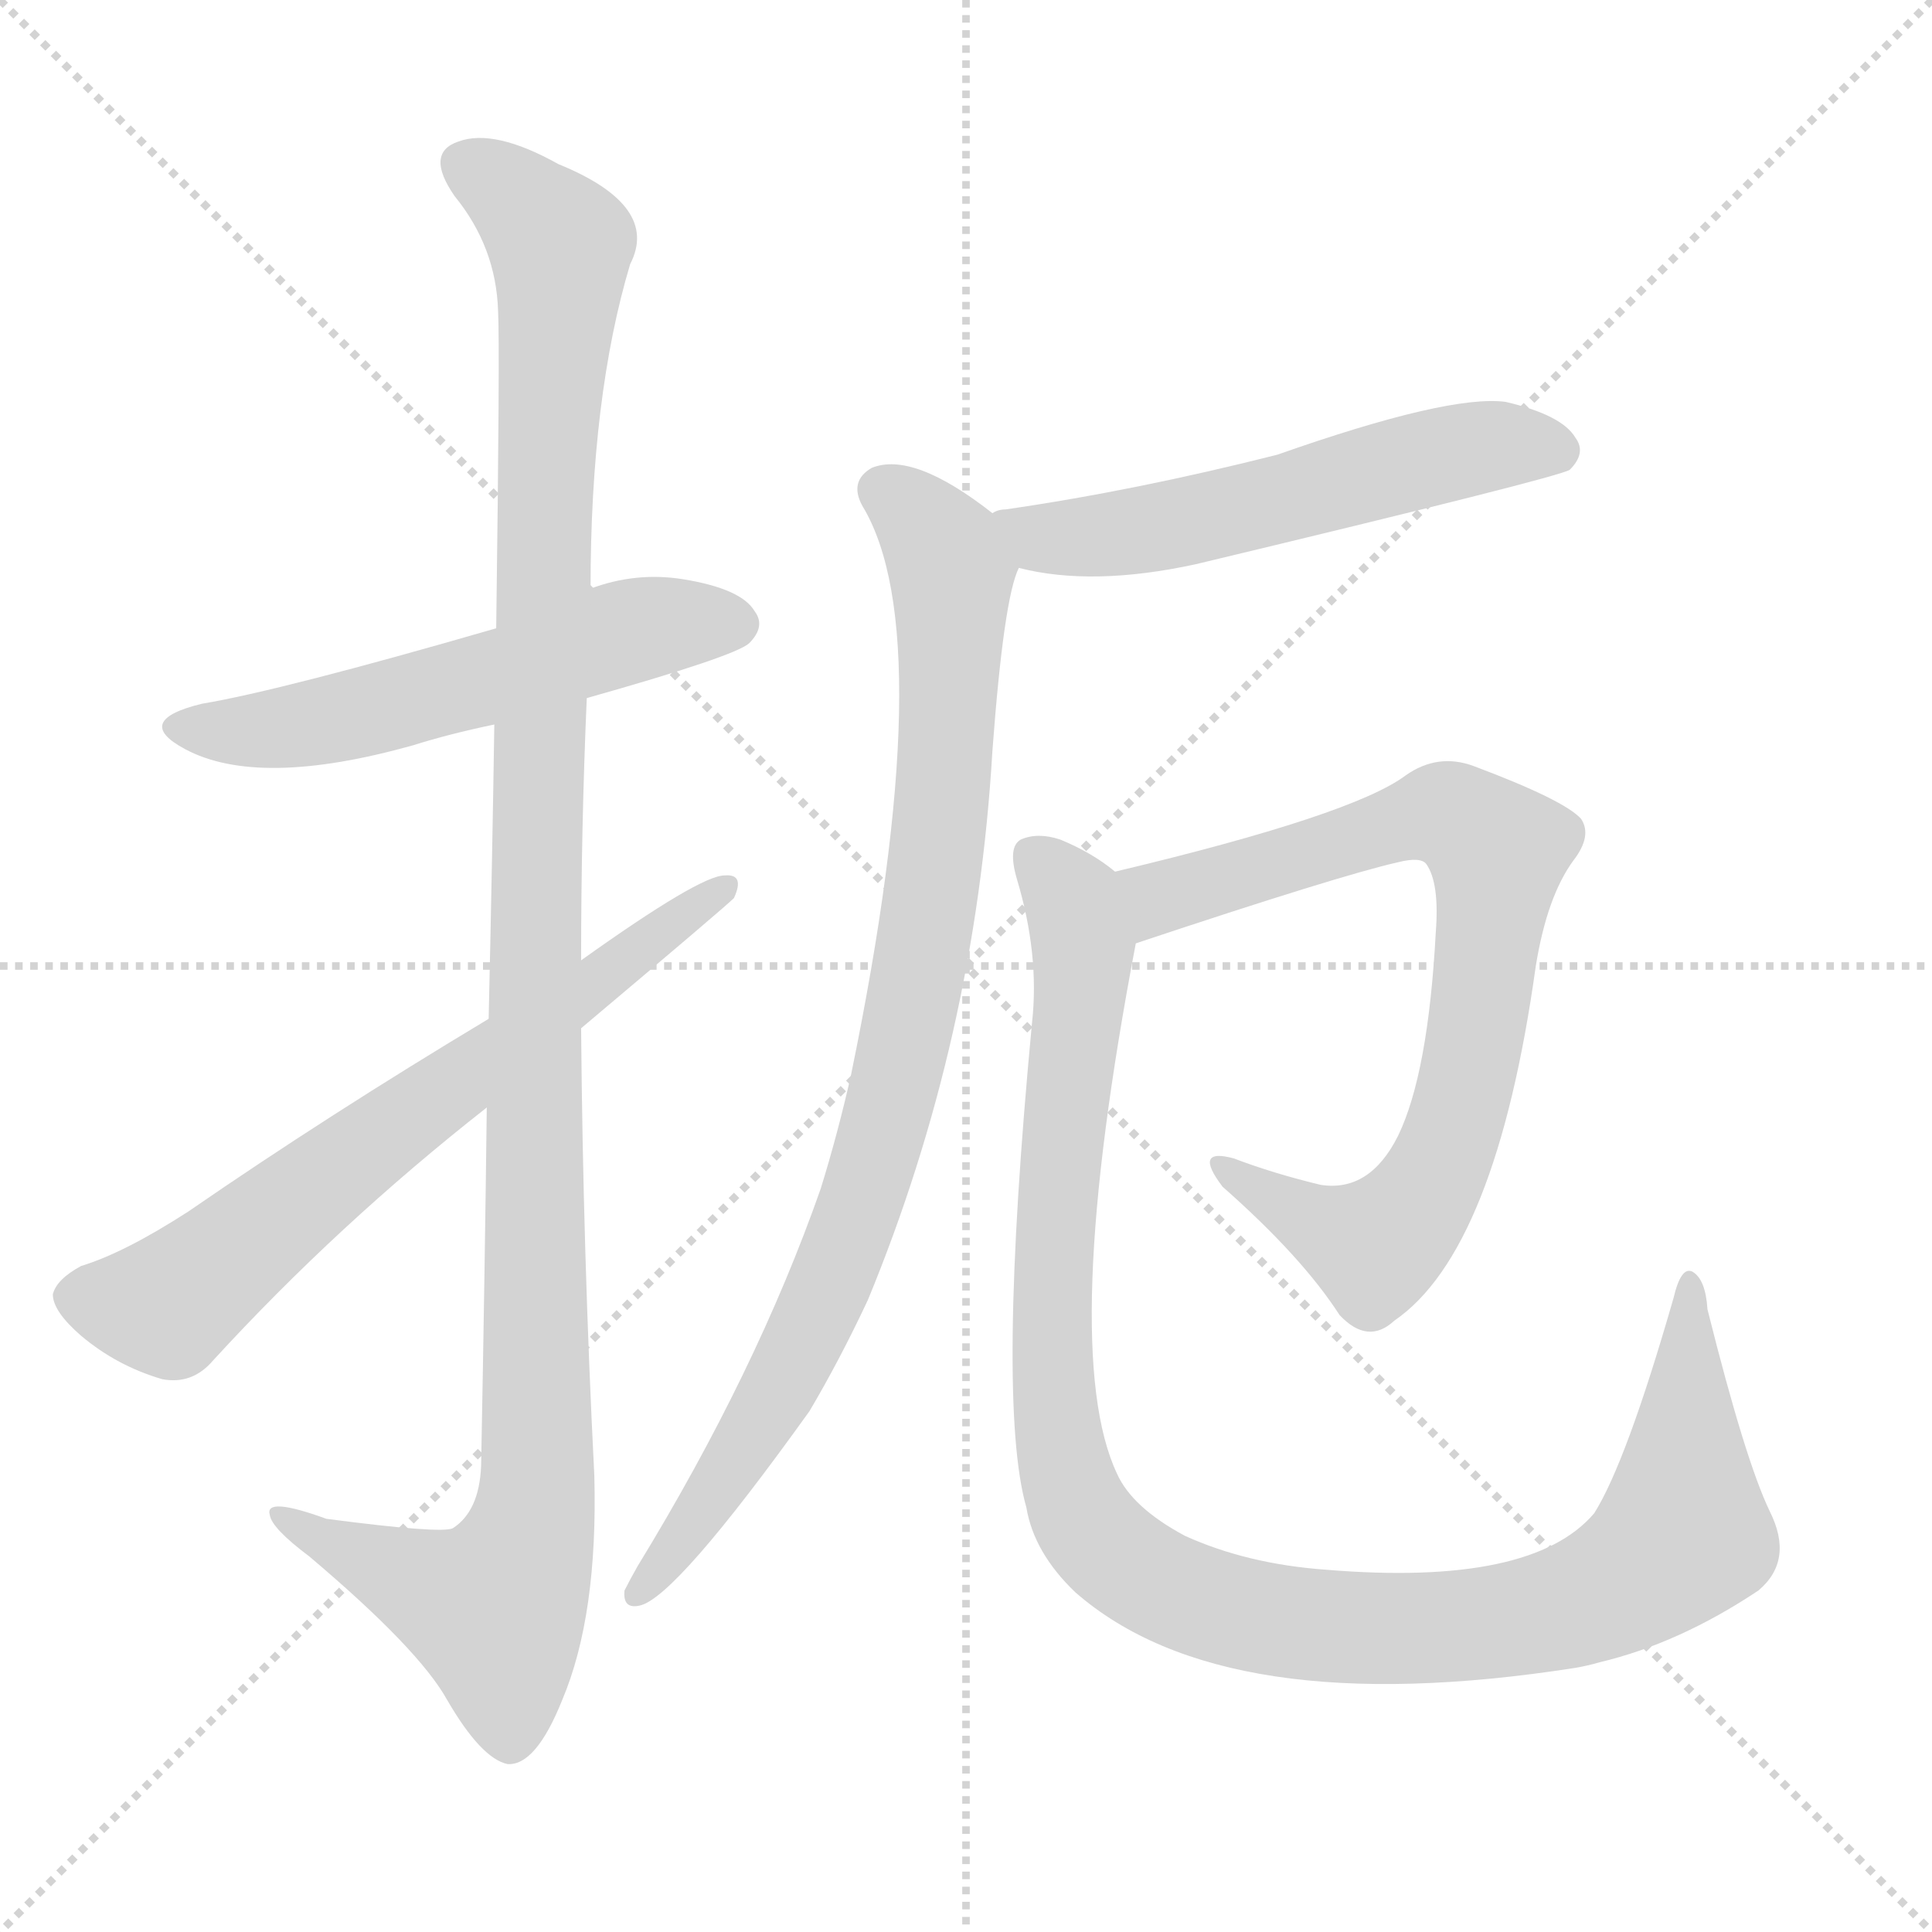
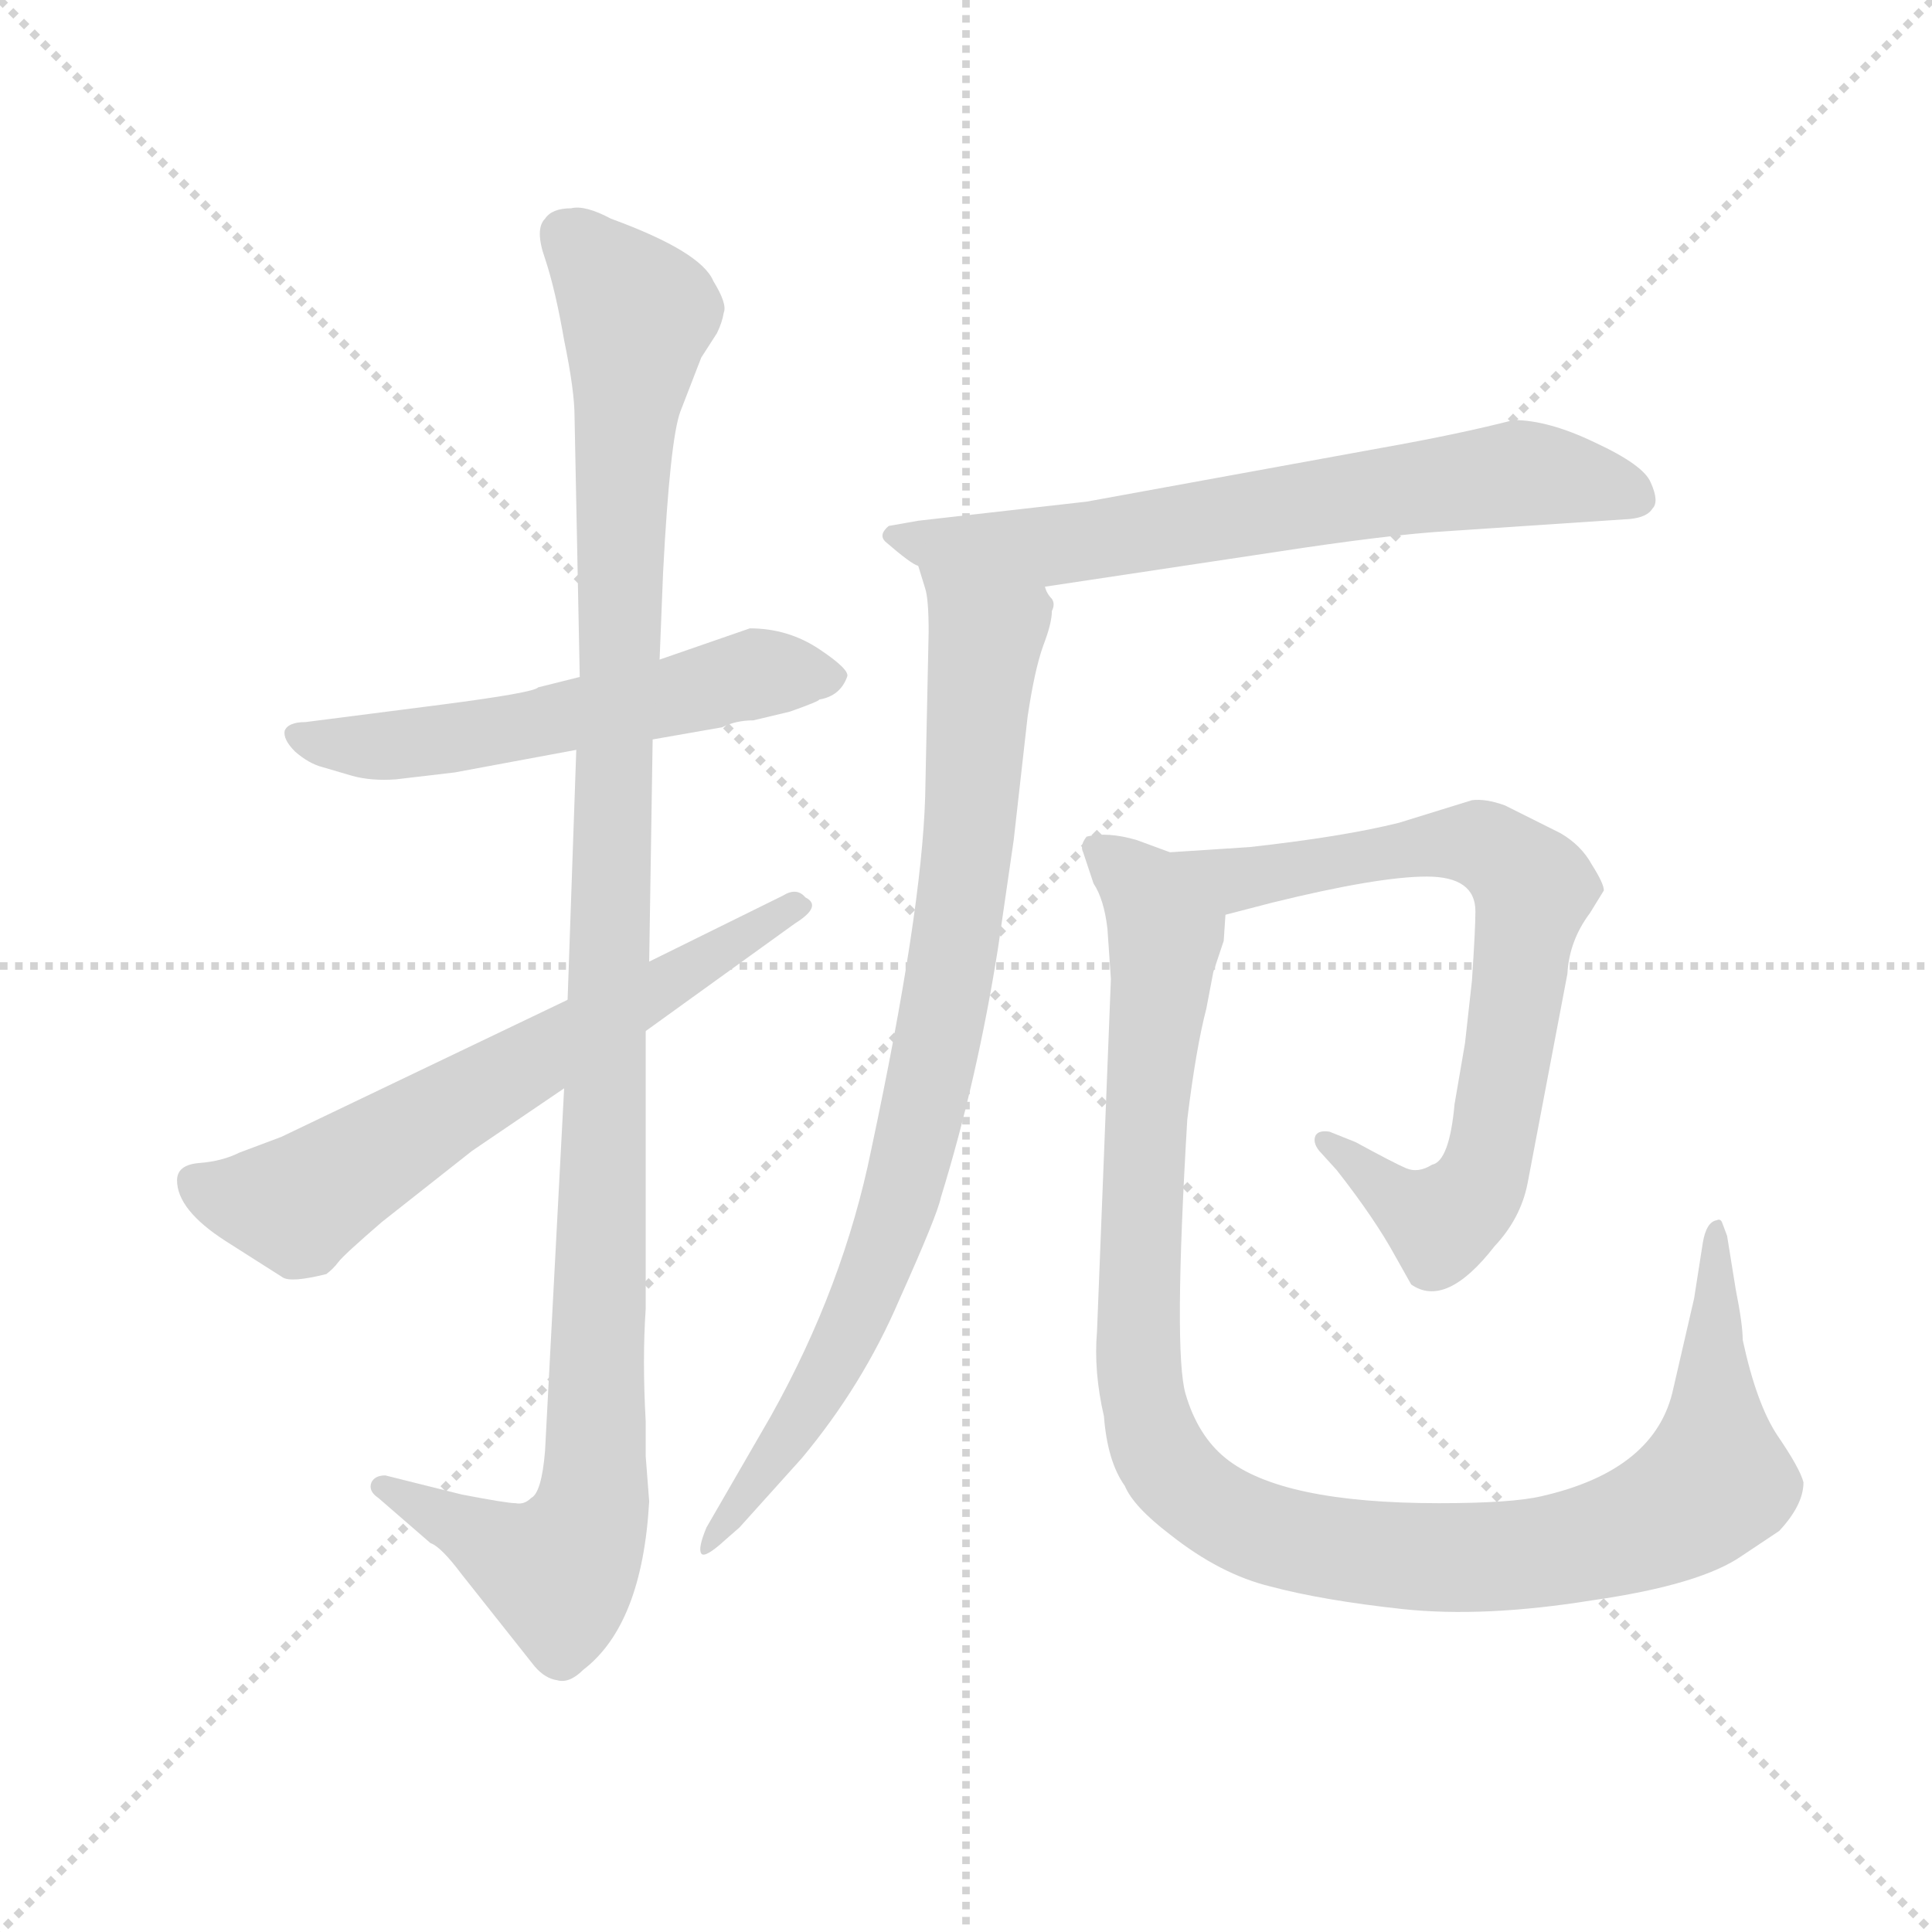
<svg xmlns="http://www.w3.org/2000/svg" version="1.1" viewBox="0 0 1024 1024">
  <g stroke="lightgray" stroke-dasharray="1,1" stroke-width="1" transform="scale(4, 4)">
    <line x1="0" y1="0" x2="256" y2="256" />
    <line x1="256" y1="0" x2="0" y2="256" />
    <line x1="128" y1="0" x2="128" y2="256" />
    <line x1="0" y1="128" x2="256" y2="128" />
  </g>
-   <g transform="scale(1, -1) translate(0, -900)">
+   <g transform="scale(0.92, -0.92) translate(60, -830)">
    <style type="text/css">
      
        @keyframes keyframes0 {
          from {
            stroke: blue;
-             stroke-dashoffset: 555;
-             stroke-width: 128;
-           }
-           64% {
+             stroke-dashoffset: 567;
+             stroke-width: 128;
+           }
+           65% {
            animation-timing-function: step-end;
            stroke: blue;
            stroke-dashoffset: 0;
            stroke-width: 128;
          }
          to {
            stroke: black;
            stroke-width: 1024;
          }
        }
        #make-me-a-hanzi-animation-0 {
-           animation: keyframes0 0.702s both;
+           animation: keyframes0 0.711s both;
          animation-delay: 0s;
          animation-timing-function: linear;
        }
      
        @keyframes keyframes1 {
          from {
            stroke: blue;
-             stroke-dashoffset: 1174;
+             stroke-dashoffset: 1160;
            stroke-width: 128;
          }
          79% {
            animation-timing-function: step-end;
            stroke: blue;
            stroke-dashoffset: 0;
            stroke-width: 128;
          }
          to {
            stroke: black;
            stroke-width: 1024;
          }
        }
        #make-me-a-hanzi-animation-1 {
-           animation: keyframes1 1.205s both;
-           animation-delay: 0.702s;
+           animation: keyframes1 1.194s both;
+           animation-delay: 0.711s;
          animation-timing-function: linear;
        }
      
        @keyframes keyframes2 {
          from {
            stroke: blue;
-             stroke-dashoffset: 673;
+             stroke-dashoffset: 650;
+             stroke-width: 128;
+           }
+           68% {
+             animation-timing-function: step-end;
+             stroke: blue;
+             stroke-dashoffset: 0;
+             stroke-width: 128;
+           }
+           to {
+             stroke: black;
+             stroke-width: 1024;
+           }
+         }
+         #make-me-a-hanzi-animation-2 {
+           animation: keyframes2 0.779s both;
+           animation-delay: 1.905s;
+           animation-timing-function: linear;
+         }
+       
+         @keyframes keyframes3 {
+           from {
+             stroke: blue;
+             stroke-dashoffset: 685;
            stroke-width: 128;
          }
          69% {
            animation-timing-function: step-end;
            stroke: blue;
            stroke-dashoffset: 0;
            stroke-width: 128;
          }
          to {
            stroke: black;
            stroke-width: 1024;
          }
        }
-         #make-me-a-hanzi-animation-2 {
-           animation: keyframes2 0.798s both;
-           animation-delay: 1.907s;
-           animation-timing-function: linear;
-         }
-       
-         @keyframes keyframes3 {
-           from {
-             stroke: blue;
-             stroke-dashoffset: 559;
-             stroke-width: 128;
-           }
-           65% {
-             animation-timing-function: step-end;
-             stroke: blue;
-             stroke-dashoffset: 0;
-             stroke-width: 128;
-           }
-           to {
-             stroke: black;
-             stroke-width: 1024;
-           }
-         }
        #make-me-a-hanzi-animation-3 {
-           animation: keyframes3 0.705s both;
-           animation-delay: 2.705s;
+           animation: keyframes3 0.807s both;
+           animation-delay: 2.684s;
          animation-timing-function: linear;
        }
      
        @keyframes keyframes4 {
          from {
            stroke: blue;
-             stroke-dashoffset: 891;
+             stroke-dashoffset: 858;
            stroke-width: 128;
          }
          74% {
            animation-timing-function: step-end;
            stroke: blue;
            stroke-dashoffset: 0;
            stroke-width: 128;
          }
          to {
            stroke: black;
            stroke-width: 1024;
          }
        }
        #make-me-a-hanzi-animation-4 {
-           animation: keyframes4 0.975s both;
-           animation-delay: 3.41s;
+           animation: keyframes4 0.948s both;
+           animation-delay: 3.492s;
          animation-timing-function: linear;
        }
      
        @keyframes keyframes5 {
          from {
            stroke: blue;
-             stroke-dashoffset: 779;
-             stroke-width: 128;
-           }
-           72% {
+             stroke-dashoffset: 756;
+             stroke-width: 128;
+           }
+           71% {
            animation-timing-function: step-end;
            stroke: blue;
            stroke-dashoffset: 0;
            stroke-width: 128;
          }
          to {
            stroke: black;
            stroke-width: 1024;
          }
        }
        #make-me-a-hanzi-animation-5 {
-           animation: keyframes5 0.884s both;
-           animation-delay: 4.385s;
+           animation: keyframes5 0.865s both;
+           animation-delay: 4.44s;
          animation-timing-function: linear;
        }
      
        @keyframes keyframes6 {
          from {
            stroke: blue;
-             stroke-dashoffset: 1098;
+             stroke-dashoffset: 1112;
            stroke-width: 128;
          }
          78% {
            animation-timing-function: step-end;
            stroke: blue;
            stroke-dashoffset: 0;
            stroke-width: 128;
          }
          to {
            stroke: black;
            stroke-width: 1024;
          }
        }
        #make-me-a-hanzi-animation-6 {
-           animation: keyframes6 1.144s both;
-           animation-delay: 5.269s;
+           animation: keyframes6 1.155s both;
+           animation-delay: 5.305s;
          animation-timing-function: linear;
        }
      
    </style>
-     <path d="M 311 530 Q 389 552 397 559 Q 406 568 400 576 Q 393 588 362 593 Q 337 597 313 588 L 263 567 Q 149 534 107 527 Q 70 518 98 503 Q 137 482 219 505 Q 238 511 262 516 L 311 530 Z" fill="lightgray" />
-     <path d="M 258 313 Q 257 228 255 123 Q 254 99 240 90 Q 234 87 173 95 Q 140 107 143 97 Q 144 90 164 75 Q 222 26 237 -1 Q 255 -32 269 -35 Q 284 -36 298 -1 Q 317 44 315 118 Q 309 236 308 355 L 308 391 Q 308 461 311 530 L 313 588 Q 313 690 334 760 Q 350 791 296 813 Q 262 832 243 825 Q 225 819 241 796 Q 263 769 264 735 Q 265 717 263 567 L 262 516 Q 261 449 259 360 L 258 313 Z" fill="lightgray" />
-     <path d="M 259 360 Q 174 309 100 258 Q 66 236 43 229 Q 30 222 28 214 Q 28 205 43 192 Q 62 176 86 169 Q 102 166 113 179 Q 179 251 258 313 L 308 355 Q 384 419 389 424 Q 395 437 384 436 Q 371 436 308 391 L 259 360 Z" fill="lightgray" />
-     <path d="M 540 599 Q 579 589 634 601 Q 826 647 832 651 Q 841 660 835 668 Q 828 680 798 687 Q 768 691 677 659 Q 602 640 533 630 Q 529 630 526 628 C 497 621 511 605 540 599 Z" fill="lightgray" />
-     <path d="M 526 628 Q 484 661 462 652 Q 450 645 457 632 Q 499 563 451 330 Q 444 299 435 270 Q 401 173 338 70 Q 334 63 331 57 Q 330 47 339 49 Q 358 53 429 152 Q 445 179 460 211 Q 517 349 526 502 Q 532 583 540 599 C 544 615 544 615 526 628 Z" fill="lightgray" />
-     <path d="M 602 400 Q 710 436 741 443 Q 753 446 756 442 Q 763 432 761 406 Q 757 331 741 298 Q 726 268 700 272 Q 675 278 654 286 Q 632 292 648 271 Q 690 234 710 203 Q 725 187 739 200 Q 793 237 814 388 Q 820 425 834 444 Q 844 457 838 466 Q 829 476 781 494 Q 762 501 745 489 Q 717 468 591 438 C 562 431 574 391 602 400 Z" fill="lightgray" />
-     <path d="M 938 99 Q 925 126 905 206 Q 904 222 897 226 Q 891 229 887 212 Q 862 125 845 98 Q 812 59 703 68 Q 661 71 628 86 Q 600 101 592 119 Q 561 185 602 400 C 607 428 607 428 591 438 Q 579 448 562 455 Q 550 459 541 455 Q 534 451 539 434 Q 551 394 547 358 Q 528 157 544 101 Q 548 77 570 56 Q 649 -13 835 16 Q 841 17 848 19 Q 890 29 932 57 Q 951 73 938 99 Z" fill="lightgray" />
+     <path d="M 316 404 L 356 411 Q 364 415 374 415 L 395 420 Q 412 426 412 427 Q 424 429 428 440 Q 430 444 412 456 Q 394 468 372 468 L 320 450 L 274 440 L 250 434 Q 248 431 194 424 L 116 414 Q 106 414 104 409 Q 103 404 110 397 Q 118 390 126 388 L 143 383 Q 154 380 168 381 L 202 385 L 272 398 L 316 404 Z" fill="lightgray" />
+     <path d="M 265 203 L 254 -6 Q 252 -30 246 -33 Q 242 -37 237 -36 Q 232 -36 206 -31 L 162 -20 Q 156 -20 154 -24 Q 152 -29 158 -33 L 188 -59 Q 194 -61 206 -77 L 248 -130 Q 254 -137 261 -138 Q 268 -140 276 -132 Q 310 -106 314 -35 L 312 -9 L 312 11 Q 310 47 312 76 L 312 236 L 314 276 L 316 404 L 320 450 L 322 500 Q 326 577 332 593 L 344 624 L 353 638 Q 356 644 357 650 Q 359 655 351 668 Q 344 685 292 704 Q 277 712 269 710 Q 258 710 254 704 Q 248 698 254 681 Q 260 663 265 634 Q 271 605 271 590 L 274 440 L 272 398 L 267 254 L 265 203 Z" fill="lightgray" />
+     <path d="M 42 150 Q 42 133 70 115 L 103 94 Q 108 91 128 96 Q 132 99 135 103 Q 138 107 160 126 L 212 167 L 265 203 L 312 236 L 398 298 Q 414 308 404 313 Q 399 319 391 314 L 314 276 L 267 254 L 102 175 L 78 166 Q 68 161 55 160 Q 42 159 42 150 Z" fill="lightgray" />
+     <path d="M 542 492 L 675 512 Q 740 522 774 524 L 879 531 Q 889 532 892 537 Q 896 541 891 552 Q 887 562 859 575 Q 832 588 812 588 Q 781 580 736 572 L 566 541 L 469 530 L 452 527 Q 446 522 450 518 Q 465 505 469 504 L 542 492 Z" fill="lightgray" />
+     <path d="M 475 466 L 473 371 Q 471 304 442 168 Q 426 89 384 14 L 347 -50 Q 342 -62 344 -65 Q 346 -68 358 -57 L 366 -50 L 402 -10 Q 437 32 458 81 Q 480 130 482 140 Q 503 208 515 284 L 524 346 L 532 417 Q 536 444 541 458 Q 546 471 546 478 Q 548 482 546 485 Q 543 488 542 492 C 536 521 461 533 469 504 L 473 491 Q 475 485 475 466 Z" fill="lightgray" />
+     <path d="M 788 369 L 746 356 Q 714 348 660 342 L 614 339 C 584 337 617 295 646 303 L 673 310 Q 734 325 762 325 Q 790 325 790 305 Q 790 295 788 265 L 784 229 L 778 194 Q 775 161 765 159 Q 757 154 750 157 Q 743 160 721 172 L 706 178 Q 700 179 698 176 Q 696 172 700 167 L 710 156 Q 732 128 744 106 L 753 90 Q 773 76 801 112 Q 816 128 820 148 L 843 269 Q 844 288 856 304 L 864 317 Q 864 321 857 332 Q 851 343 839 350 L 807 366 Q 796 370 788 369 Z" fill="lightgray" />
+     <path d="M 614 339 L 595 346 Q 578 351 566 348 Q 562 343 564 339 L 570 321 Q 576 312 578 295 L 580 266 L 572 63 Q 570 40 576 14 Q 578 -12 588 -26 Q 593 -38 614 -54 Q 643 -77 672 -84 Q 702 -92 748 -97 Q 795 -102 857 -92 Q 920 -83 944 -66 L 965 -52 Q 979 -37 979 -24 Q 977 -16 964 3 Q 952 21 944 58 Q 944 67 940 87 L 935 118 L 932 126 Q 931 128 929 127 Q 923 126 921 114 L 916 82 L 904 30 Q 894 -17 828 -32 Q 811 -36 769 -36 Q 678 -36 646 -10 Q 630 3 623 27 Q 616 51 624 185 Q 629 226 635 249 L 639 270 L 645 288 L 646 303 C 650 327 642 329 614 339 Z" fill="lightgray" />
    <clipPath id="make-me-a-hanzi-clip-0">
-       <path d="M 311 530 Q 389 552 397 559 Q 406 568 400 576 Q 393 588 362 593 Q 337 597 313 588 L 263 567 Q 149 534 107 527 Q 70 518 98 503 Q 137 482 219 505 Q 238 511 262 516 L 311 530 Z" />
-     </clipPath>
-     <path clip-path="url(#make-me-a-hanzi-clip-0)" d="M 99 516 L 154 514 L 344 568 L 390 569" fill="none" id="make-me-a-hanzi-animation-0" stroke-dasharray="427 854" stroke-linecap="round" />
+       <path d="M 316 404 L 356 411 Q 364 415 374 415 L 395 420 Q 412 426 412 427 Q 424 429 428 440 Q 430 444 412 456 Q 394 468 372 468 L 320 450 L 274 440 L 250 434 Q 248 431 194 424 L 116 414 Q 106 414 104 409 Q 103 404 110 397 Q 118 390 126 388 L 143 383 Q 154 380 168 381 L 202 385 L 272 398 L 316 404 Z" />
+     </clipPath>
+     <path clip-path="url(#make-me-a-hanzi-clip-0)" d="M 112 406 L 183 402 L 377 442 L 419 439" fill="none" id="make-me-a-hanzi-animation-0" stroke-dasharray="439 878" stroke-linecap="round" />
    <clipPath id="make-me-a-hanzi-clip-1">
-       <path d="M 258 313 Q 257 228 255 123 Q 254 99 240 90 Q 234 87 173 95 Q 140 107 143 97 Q 144 90 164 75 Q 222 26 237 -1 Q 255 -32 269 -35 Q 284 -36 298 -1 Q 317 44 315 118 Q 309 236 308 355 L 308 391 Q 308 461 311 530 L 313 588 Q 313 690 334 760 Q 350 791 296 813 Q 262 832 243 825 Q 225 819 241 796 Q 263 769 264 735 Q 265 717 263 567 L 262 516 Q 261 449 259 360 L 258 313 Z" />
-     </clipPath>
-     <path clip-path="url(#make-me-a-hanzi-clip-1)" d="M 249 810 L 266 802 L 297 770 L 286 580 L 285 109 L 278 77 L 262 47 L 200 70 L 162 88 L 160 95 L 149 95" fill="none" id="make-me-a-hanzi-animation-1" stroke-dasharray="1046 2092" stroke-linecap="round" />
+       <path d="M 265 203 L 254 -6 Q 252 -30 246 -33 Q 242 -37 237 -36 Q 232 -36 206 -31 L 162 -20 Q 156 -20 154 -24 Q 152 -29 158 -33 L 188 -59 Q 194 -61 206 -77 L 248 -130 Q 254 -137 261 -138 Q 268 -140 276 -132 Q 310 -106 314 -35 L 312 -9 L 312 11 Q 310 47 312 76 L 312 236 L 314 276 L 316 404 L 320 450 L 322 500 Q 326 577 332 593 L 344 624 L 353 638 Q 356 644 357 650 Q 359 655 351 668 Q 344 685 292 704 Q 277 712 269 710 Q 258 710 254 704 Q 248 698 254 681 Q 260 663 265 634 Q 271 605 271 590 L 274 440 L 272 398 L 267 254 L 265 203 Z" />
+     </clipPath>
+     <path clip-path="url(#make-me-a-hanzi-clip-1)" d="M 266 695 L 307 649 L 298 553 L 281 -42 L 262 -75 L 160 -27" fill="none" id="make-me-a-hanzi-animation-1" stroke-dasharray="1032 2064" stroke-linecap="round" />
    <clipPath id="make-me-a-hanzi-clip-2">
-       <path d="M 259 360 Q 174 309 100 258 Q 66 236 43 229 Q 30 222 28 214 Q 28 205 43 192 Q 62 176 86 169 Q 102 166 113 179 Q 179 251 258 313 L 308 355 Q 384 419 389 424 Q 395 437 384 436 Q 371 436 308 391 L 259 360 Z" />
-     </clipPath>
-     <path clip-path="url(#make-me-a-hanzi-clip-2)" d="M 39 212 L 89 208 L 196 294 L 383 428" fill="none" id="make-me-a-hanzi-animation-2" stroke-dasharray="545 1090" stroke-linecap="round" />
+       <path d="M 42 150 Q 42 133 70 115 L 103 94 Q 108 91 128 96 Q 132 99 135 103 Q 138 107 160 126 L 212 167 L 265 203 L 312 236 L 398 298 Q 414 308 404 313 Q 399 319 391 314 L 314 276 L 267 254 L 102 175 L 78 166 Q 68 161 55 160 Q 42 159 42 150 Z" />
+     </clipPath>
+     <path clip-path="url(#make-me-a-hanzi-clip-2)" d="M 53 149 L 76 139 L 117 139 L 399 306" fill="none" id="make-me-a-hanzi-animation-2" stroke-dasharray="522 1044" stroke-linecap="round" />
    <clipPath id="make-me-a-hanzi-clip-3">
-       <path d="M 540 599 Q 579 589 634 601 Q 826 647 832 651 Q 841 660 835 668 Q 828 680 798 687 Q 768 691 677 659 Q 602 640 533 630 Q 529 630 526 628 C 497 621 511 605 540 599 Z" />
-     </clipPath>
-     <path clip-path="url(#make-me-a-hanzi-clip-3)" d="M 531 624 L 553 615 L 590 616 L 777 662 L 827 660" fill="none" id="make-me-a-hanzi-animation-3" stroke-dasharray="431 862" stroke-linecap="round" />
+       <path d="M 542 492 L 675 512 Q 740 522 774 524 L 879 531 Q 889 532 892 537 Q 896 541 891 552 Q 887 562 859 575 Q 832 588 812 588 Q 781 580 736 572 L 566 541 L 469 530 L 452 527 Q 446 522 450 518 Q 465 505 469 504 L 542 492 Z" />
+     </clipPath>
+     <path clip-path="url(#make-me-a-hanzi-clip-3)" d="M 457 521 L 546 515 L 815 557 L 881 544" fill="none" id="make-me-a-hanzi-animation-3" stroke-dasharray="557 1114" stroke-linecap="round" />
    <clipPath id="make-me-a-hanzi-clip-4">
-       <path d="M 526 628 Q 484 661 462 652 Q 450 645 457 632 Q 499 563 451 330 Q 444 299 435 270 Q 401 173 338 70 Q 334 63 331 57 Q 330 47 339 49 Q 358 53 429 152 Q 445 179 460 211 Q 517 349 526 502 Q 532 583 540 599 C 544 615 544 615 526 628 Z" />
-     </clipPath>
-     <path clip-path="url(#make-me-a-hanzi-clip-4)" d="M 467 640 L 492 619 L 504 596 L 503 515 L 485 373 L 463 284 L 432 202 L 395 131 L 339 57" fill="none" id="make-me-a-hanzi-animation-4" stroke-dasharray="763 1526" stroke-linecap="round" />
+       <path d="M 475 466 L 473 371 Q 471 304 442 168 Q 426 89 384 14 L 347 -50 Q 342 -62 344 -65 Q 346 -68 358 -57 L 366 -50 L 402 -10 Q 437 32 458 81 Q 480 130 482 140 Q 503 208 515 284 L 524 346 L 532 417 Q 536 444 541 458 Q 546 471 546 478 Q 548 482 546 485 Q 543 488 542 492 C 536 521 461 533 469 504 L 473 491 Q 475 485 475 466 Z" />
+     </clipPath>
+     <path clip-path="url(#make-me-a-hanzi-clip-4)" d="M 476 499 L 508 462 L 496 326 L 476 208 L 453 119 L 431 69 L 396 4 L 350 -57" fill="none" id="make-me-a-hanzi-animation-4" stroke-dasharray="730 1460" stroke-linecap="round" />
    <clipPath id="make-me-a-hanzi-clip-5">
-       <path d="M 602 400 Q 710 436 741 443 Q 753 446 756 442 Q 763 432 761 406 Q 757 331 741 298 Q 726 268 700 272 Q 675 278 654 286 Q 632 292 648 271 Q 690 234 710 203 Q 725 187 739 200 Q 793 237 814 388 Q 820 425 834 444 Q 844 457 838 466 Q 829 476 781 494 Q 762 501 745 489 Q 717 468 591 438 C 562 431 574 391 602 400 Z" />
-     </clipPath>
-     <path clip-path="url(#make-me-a-hanzi-clip-5)" d="M 603 435 L 614 424 L 763 468 L 781 462 L 794 449 L 772 304 L 746 254 L 725 240 L 648 280" fill="none" id="make-me-a-hanzi-animation-5" stroke-dasharray="651 1302" stroke-linecap="round" />
+       <path d="M 788 369 L 746 356 Q 714 348 660 342 L 614 339 C 584 337 617 295 646 303 L 673 310 Q 734 325 762 325 Q 790 325 790 305 Q 790 295 788 265 L 784 229 L 778 194 Q 775 161 765 159 Q 757 154 750 157 Q 743 160 721 172 L 706 178 Q 700 179 698 176 Q 696 172 700 167 L 710 156 Q 732 128 744 106 L 753 90 Q 773 76 801 112 Q 816 128 820 148 L 843 269 Q 844 288 856 304 L 864 317 Q 864 321 857 332 Q 851 343 839 350 L 807 366 Q 796 370 788 369 Z" />
+     </clipPath>
+     <path clip-path="url(#make-me-a-hanzi-clip-5)" d="M 622 338 L 644 326 L 662 324 L 788 345 L 810 333 L 823 317 L 801 175 L 789 142 L 768 127 L 703 172" fill="none" id="make-me-a-hanzi-animation-5" stroke-dasharray="628 1256" stroke-linecap="round" />
    <clipPath id="make-me-a-hanzi-clip-6">
-       <path d="M 938 99 Q 925 126 905 206 Q 904 222 897 226 Q 891 229 887 212 Q 862 125 845 98 Q 812 59 703 68 Q 661 71 628 86 Q 600 101 592 119 Q 561 185 602 400 C 607 428 607 428 591 438 Q 579 448 562 455 Q 550 459 541 455 Q 534 451 539 434 Q 551 394 547 358 Q 528 157 544 101 Q 548 77 570 56 Q 649 -13 835 16 Q 841 17 848 19 Q 890 29 932 57 Q 951 73 938 99 Z" />
-     </clipPath>
-     <path clip-path="url(#make-me-a-hanzi-clip-6)" d="M 548 447 L 569 422 L 575 393 L 559 261 L 559 154 L 574 95 L 601 68 L 666 43 L 744 36 L 820 45 L 857 59 L 892 91 L 896 220" fill="none" id="make-me-a-hanzi-animation-6" stroke-dasharray="970 1940" stroke-linecap="round" />
+       <path d="M 614 339 L 595 346 Q 578 351 566 348 Q 562 343 564 339 L 570 321 Q 576 312 578 295 L 580 266 L 572 63 Q 570 40 576 14 Q 578 -12 588 -26 Q 593 -38 614 -54 Q 643 -77 672 -84 Q 702 -92 748 -97 Q 795 -102 857 -92 Q 920 -83 944 -66 L 965 -52 Q 979 -37 979 -24 Q 977 -16 964 3 Q 952 21 944 58 Q 944 67 940 87 L 935 118 L 932 126 Q 931 128 929 127 Q 923 126 921 114 L 916 82 L 904 30 Q 894 -17 828 -32 Q 811 -36 769 -36 Q 678 -36 646 -10 Q 630 3 623 27 Q 616 51 624 185 Q 629 226 635 249 L 639 270 L 645 288 L 646 303 C 650 327 642 329 614 339 Z" />
+     </clipPath>
+     <path clip-path="url(#make-me-a-hanzi-clip-6)" d="M 573 342 L 600 317 L 611 290 L 599 164 L 596 45 L 605 -1 L 636 -37 L 685 -58 L 770 -68 L 846 -61 L 893 -47 L 928 -23 L 928 120" fill="none" id="make-me-a-hanzi-animation-6" stroke-dasharray="984 1968" stroke-linecap="round" />
  </g>
</svg>
